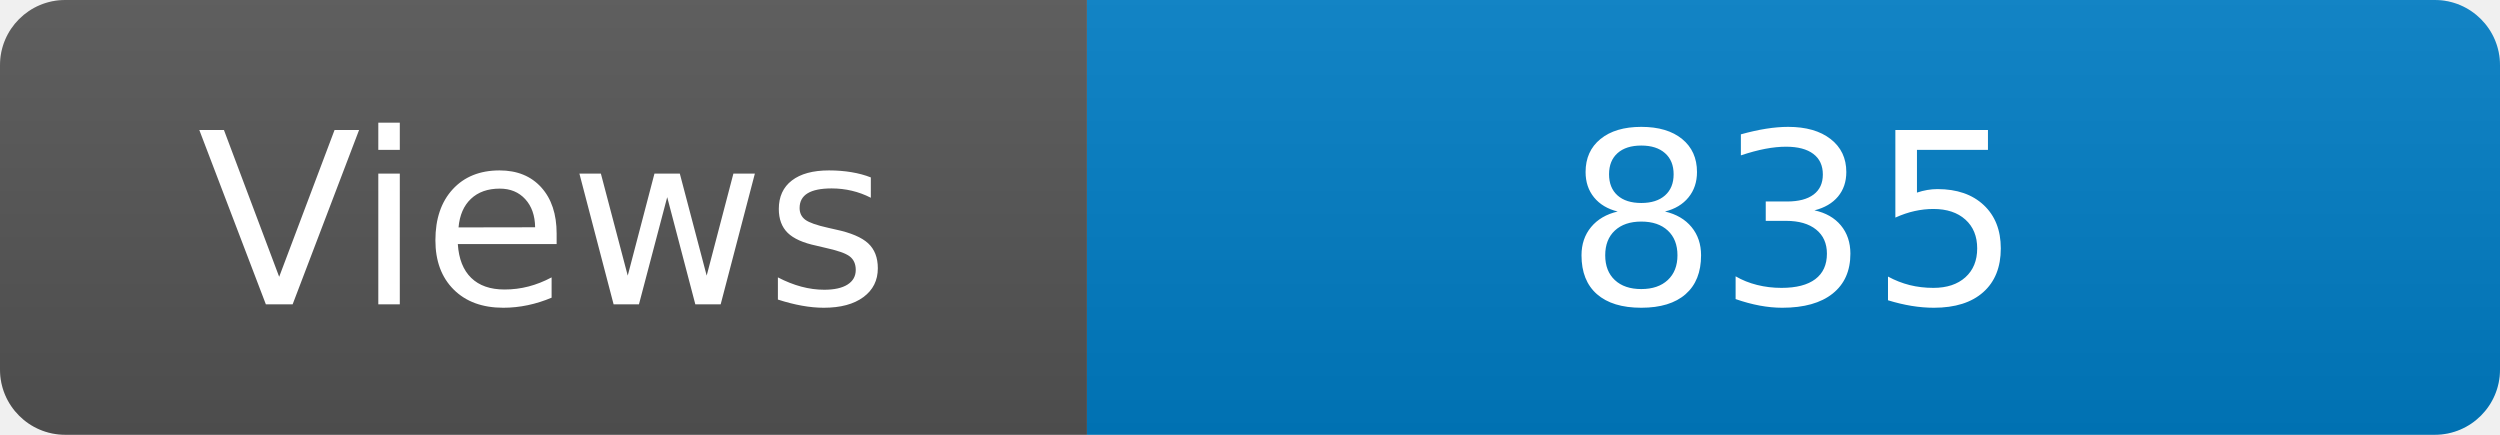
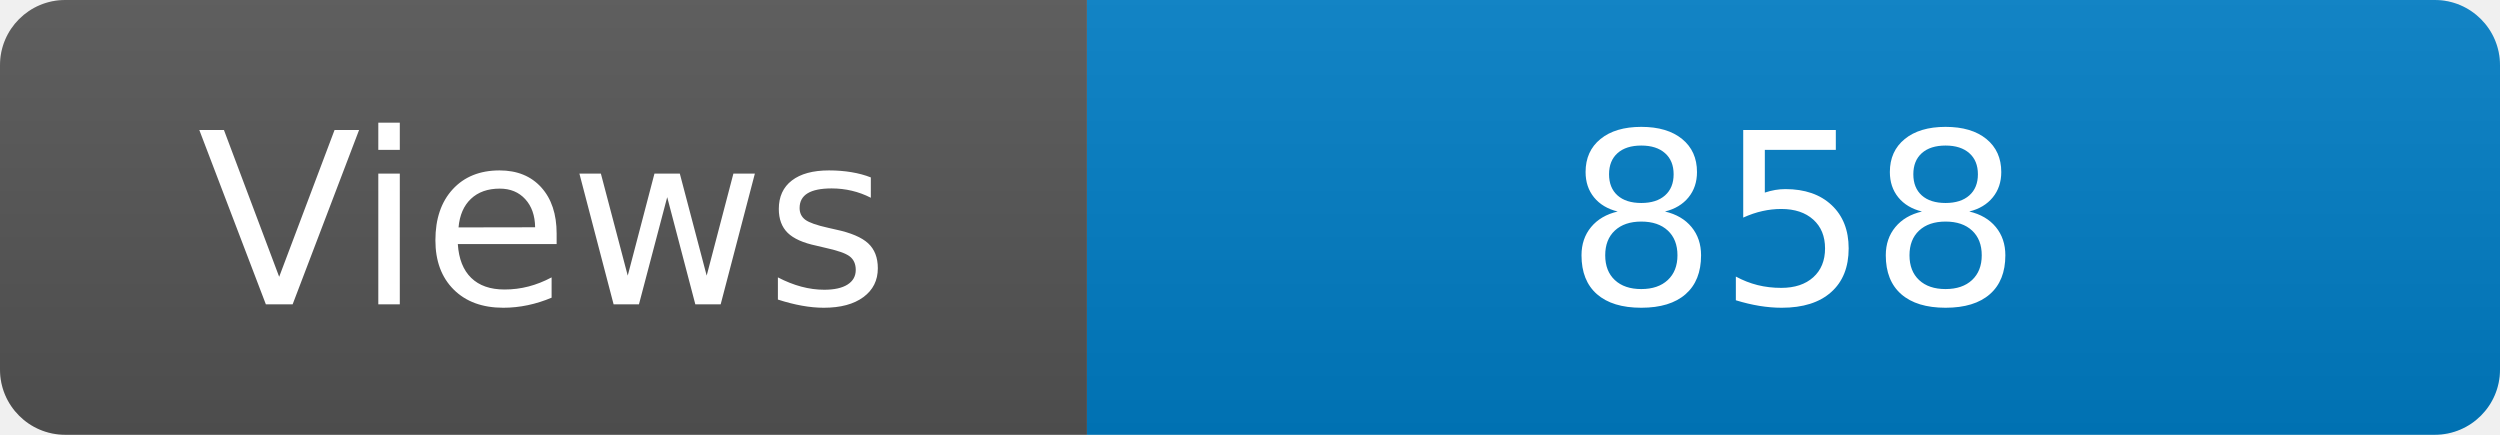
<svg xmlns="http://www.w3.org/2000/svg" width="115" height="20" role="img" aria-label="Maintained?: yes">
  <linearGradient id="s" x2="0" y2="100%">
    <stop offset="0" stop-color="#bbb" stop-opacity=".1" />
    <stop offset="1" stop-opacity=".1" />
  </linearGradient>
  <clipPath id="r">
    <rect width="115" height="20" rx="3" fill="#fff" />
  </clipPath>
  <g clip-path="url(#r)">
    <rect width="50" height="20" fill="#555" />
    <rect x="50" width="160" height="20" fill="#007ec6" />
    <rect width="115" height="20" fill="url(#s)" />
  </g>
  <g fill="#fff" text-anchor="middle" font-family="Verdana,Geneva,DejaVu Sans,sans-serif" font-size="110">
    <text x="250" y="140" transform="scale(.1)" fill="#fff">Views</text>
-     <text x="825" y="140" transform="scale(.1)" fill="#fff">835</text>
+     <text x="825" y="140" transform="scale(.1)" fill="#fff">858</text>
  </g>
</svg>
